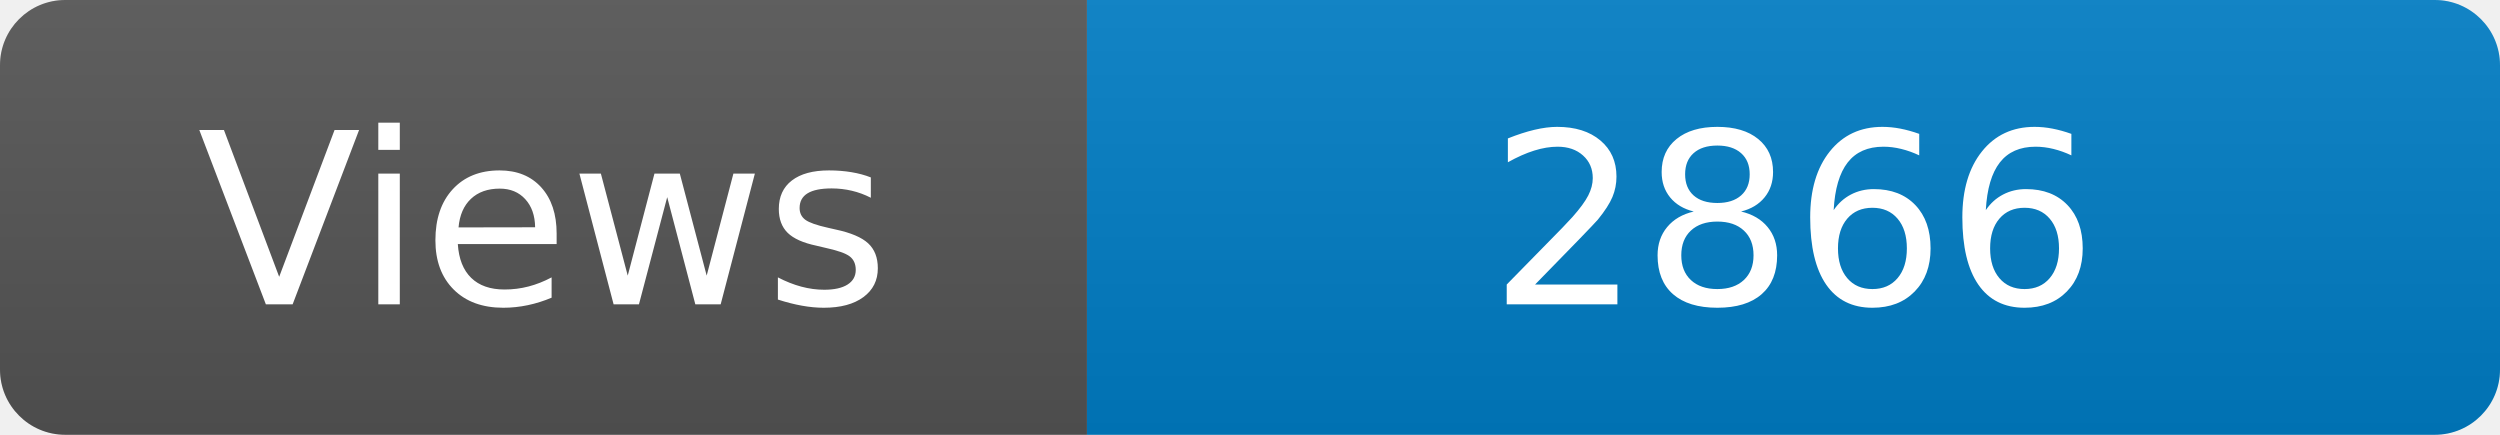
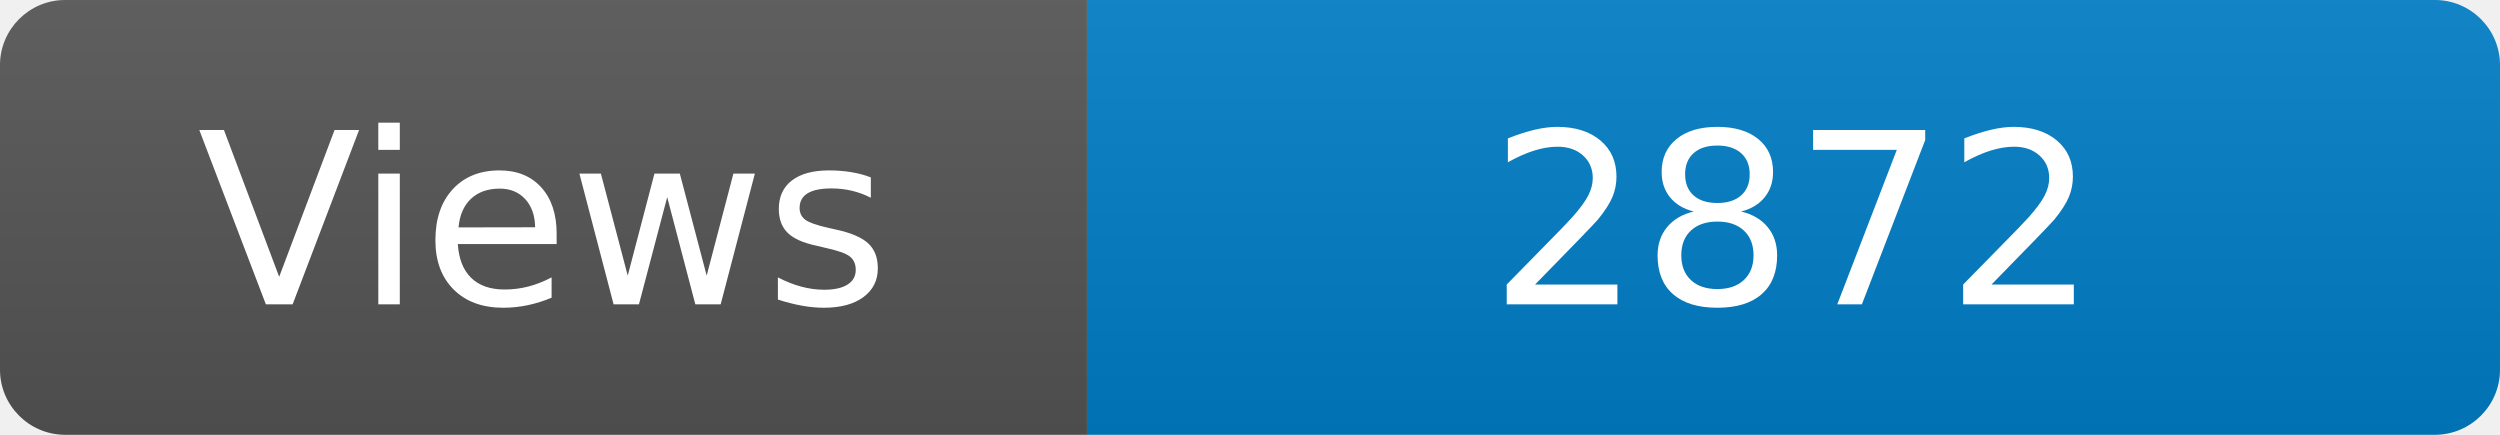
<svg xmlns="http://www.w3.org/2000/svg" width="115" height="20" role="img" aria-label="Maintained?: yes">
  <linearGradient id="s" x2="0" y2="100%">
    <stop offset="0" stop-color="#bbb" stop-opacity=".1" />
    <stop offset="1" stop-opacity=".1" />
  </linearGradient>
  <clipPath id="r">
    <rect width="115" height="20" rx="3" fill="#fff" />
  </clipPath>
  <g clip-path="url(#r)">
    <rect width="50" height="20" fill="#555" />
    <rect x="50" width="160" height="20" fill="#007ec6" />
    <rect width="115" height="20" fill="url(#s)" />
  </g>
  <g fill="#fff" text-anchor="middle" font-family="Verdana,Geneva,DejaVu Sans,sans-serif" font-size="110">
    <text x="250" y="140" transform="scale(.1)" fill="#fff">Views</text>
-     <text x="825" y="140" transform="scale(.1)" fill="#fff">2866</text>
+     <text x="825" y="140" transform="scale(.1)" fill="#fff">2872</text>
  </g>
</svg>
